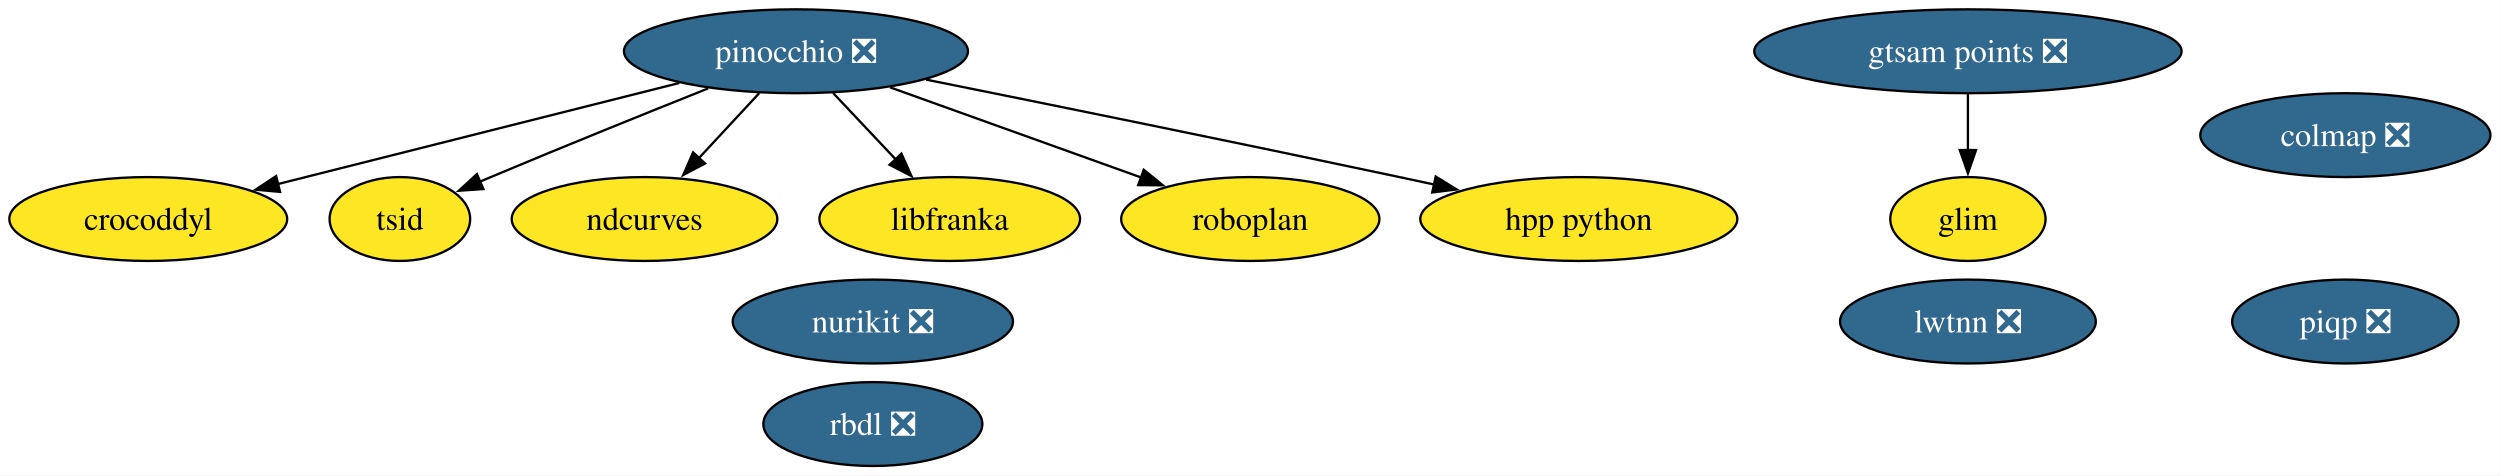
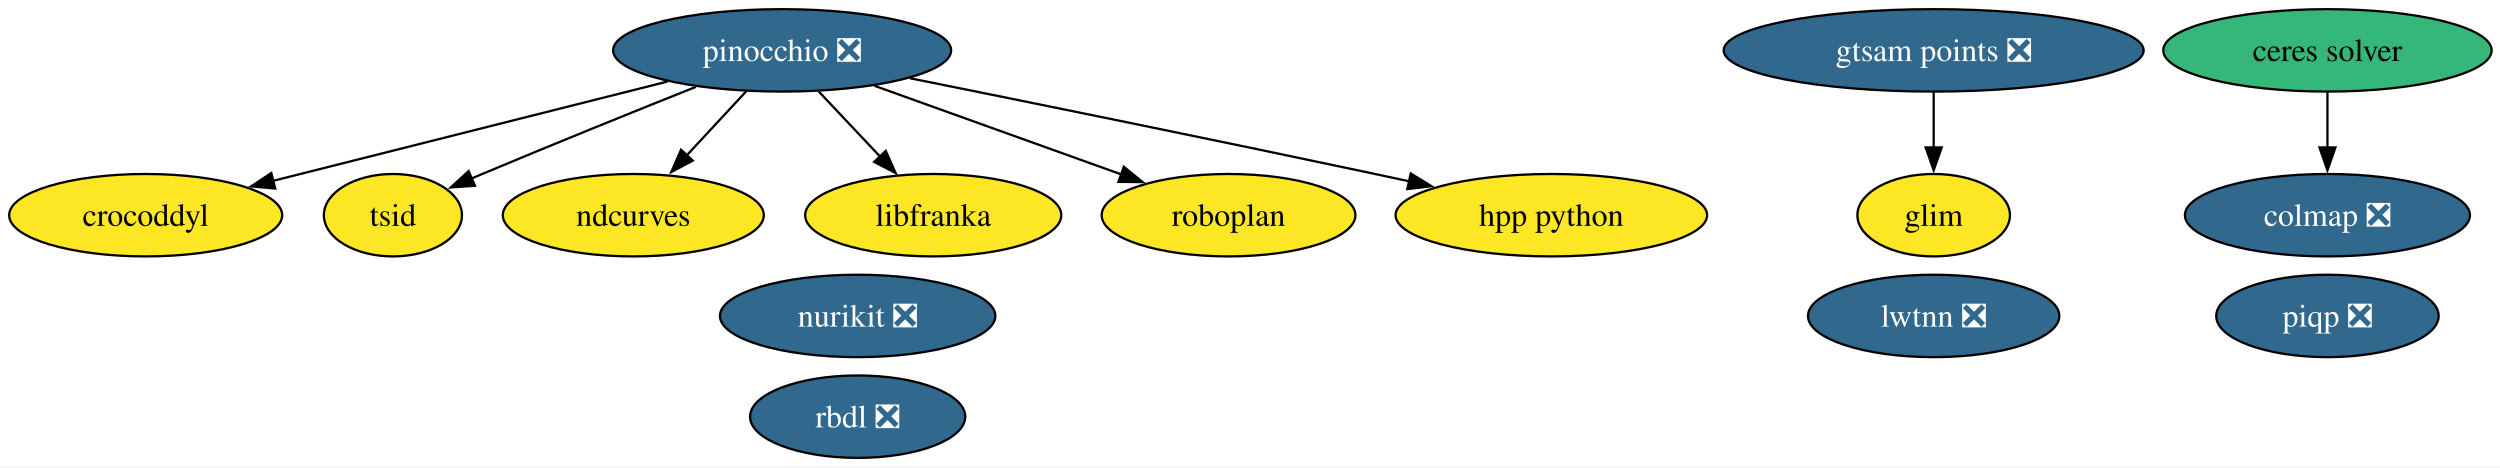
- <svg xmlns="http://www.w3.org/2000/svg" xmlns:xlink="http://www.w3.org/1999/xlink" width="1073pt" height="204pt" viewBox="0.00 0.00 1073.00 204.00">
+ <svg xmlns="http://www.w3.org/2000/svg" xmlns:xlink="http://www.w3.org/1999/xlink" width="1092pt" height="204pt" viewBox="0.00 0.00 1092.00 204.00">
  <g id="graph0" class="graph" transform="scale(1 1) rotate(0) translate(4 200)">
-     <polygon fill="white" stroke="none" points="-4,4 -4,-200 1068.88,-200 1068.88,4 -4,4" />
+     <polygon fill="white" stroke="none" points="-4,4 -4,-200 1088.35,-200 1088.35,4 -4,4" />
    <g id="node1" class="node">
      <g id="a_node1">
+         <a xlink:href="https://github.com/conda-forge/ceres-solver-feedstock" xlink:title="ceres solver">
+           <ellipse fill="#35b779" stroke="black" cx="1012.63" cy="-178" rx="71.73" ry="18" />
+           <text xml:space="preserve" text-anchor="middle" x="1012.63" y="-173.32" font-family="Times,serif" font-size="14.00">ceres solver</text>
+         </a>
+       </g>
+     </g>
+     <g id="node6" class="node">
+       <g id="a_node6">
+         <a xlink:href="https://github.com/conda-forge/colmap-feedstock/pull/91" xlink:title="colmap ❎">
+           <ellipse fill="#31688e" stroke="black" cx="1012.63" cy="-106" rx="62.26" ry="18" />
+           <text xml:space="preserve" text-anchor="middle" x="1012.63" y="-101.33" font-family="Times,serif" font-size="14.00" fill="white">colmap ❎</text>
+         </a>
+       </g>
+     </g>
+     <g id="edge1" class="edge">
+       <path fill="none" stroke="black" d="M1012.63,-159.7C1012.63,-152.41 1012.63,-143.73 1012.63,-135.54" />
+       <polygon fill="black" stroke="black" points="1016.13,-135.62 1012.63,-125.62 1009.13,-135.62 1016.13,-135.62" />
+     </g>
+     <g id="node2" class="node">
+       <g id="a_node2">
        <a xlink:href="https://github.com/conda-forge/rbdl-feedstock/pull/42" xlink:title="rbdl ❎">
          <ellipse fill="#31688e" stroke="black" cx="370.63" cy="-18" rx="47" ry="18" />
          <text xml:space="preserve" text-anchor="middle" x="370.63" y="-13.32" font-family="Times,serif" font-size="14.00" fill="white">rbdl ❎</text>
        </a>
      </g>
    </g>
-     <g id="node2" class="node">
-       <g id="a_node2">
+     <g id="node3" class="node">
+       <g id="a_node3">
        <a xlink:href="https://github.com/conda-forge/pinocchio-feedstock/pull/163" xlink:title="pinocchio ❎">
          <ellipse fill="#31688e" stroke="black" cx="337.63" cy="-178" rx="73.83" ry="18" />
          <text xml:space="preserve" text-anchor="middle" x="337.63" y="-173.32" font-family="Times,serif" font-size="14.00" fill="white">pinocchio ❎</text>
        </a>
      </g>
    </g>
-     <g id="node3" class="node">
-       <g id="a_node3">
+     <g id="node4" class="node">
+       <g id="a_node4">
        <a xlink:href="https://github.com/conda-forge/crocoddyl-feedstock" xlink:title="crocoddyl">
          <ellipse fill="#fde725" stroke="black" cx="59.63" cy="-106" rx="59.63" ry="18" />
          <text xml:space="preserve" text-anchor="middle" x="59.63" y="-101.33" font-family="Times,serif" font-size="14.00">crocoddyl</text>
        </a>
      </g>
    </g>
-     <g id="edge1" class="edge">
+     <g id="edge2" class="edge">
      <path fill="none" stroke="black" d="M287.6,-164.4C239.06,-152.18 165.55,-133.67 115.2,-120.99" />
      <polygon fill="black" stroke="black" points="116.22,-117.64 105.67,-118.59 114.51,-124.43 116.22,-117.64" />
    </g>
-     <g id="node4" class="node">
-       <g id="a_node4">
+     <g id="node5" class="node">
+       <g id="a_node5">
        <a xlink:href="https://github.com/conda-forge/tsid-feedstock" xlink:title="tsid">
          <ellipse fill="#fde725" stroke="black" cx="167.63" cy="-106" rx="30.16" ry="18" />
          <text xml:space="preserve" text-anchor="middle" x="167.63" y="-101.33" font-family="Times,serif" font-size="14.00">tsid</text>
        </a>
      </g>
    </g>
-     <g id="edge6" class="edge">
+     <g id="edge7" class="edge">
      <path fill="none" stroke="black" d="M299.97,-162.07C273.73,-151.6 237.95,-137.16 206.63,-124 205.09,-123.36 203.53,-122.69 201.95,-122.02" />
      <polygon fill="black" stroke="black" points="203.47,-118.86 192.9,-118.13 200.7,-125.29 203.47,-118.86" />
    </g>
-     <g id="node7" class="node">
-       <g id="a_node7">
+     <g id="node8" class="node">
+       <g id="a_node8">
        <a xlink:href="https://github.com/conda-forge/ndcurves-feedstock" xlink:title="ndcurves">
          <ellipse fill="#fde725" stroke="black" cx="272.63" cy="-106" rx="57" ry="18" />
          <text xml:space="preserve" text-anchor="middle" x="272.63" y="-101.33" font-family="Times,serif" font-size="14.00">ndcurves</text>
        </a>
      </g>
    </g>
-     <g id="edge4" class="edge">
+     <g id="edge5" class="edge">
      <path fill="none" stroke="black" d="M321.89,-160.05C314.07,-151.63 304.46,-141.28 295.81,-131.97" />
      <polygon fill="black" stroke="black" points="298.61,-129.84 289.25,-124.9 293.49,-134.61 298.61,-129.84" />
    </g>
-     <g id="node9" class="node">
-       <g id="a_node9">
+     <g id="node10" class="node">
+       <g id="a_node10">
        <a xlink:href="https://github.com/conda-forge/libfranka-feedstock" xlink:title="libfranka">
          <ellipse fill="#fde725" stroke="black" cx="403.63" cy="-106" rx="55.94" ry="18" />
          <text xml:space="preserve" text-anchor="middle" x="403.63" y="-101.33" font-family="Times,serif" font-size="14.00">libfranka</text>
        </a>
      </g>
    </g>
-     <g id="edge3" class="edge">
+     <g id="edge4" class="edge">
      <path fill="none" stroke="black" d="M353.6,-160.05C361.66,-151.5 371.59,-140.97 380.47,-131.56" />
      <polygon fill="black" stroke="black" points="382.9,-134.09 387.21,-124.41 377.81,-129.28 382.9,-134.09" />
    </g>
-     <g id="node11" class="node">
-       <g id="a_node11">
+     <g id="node12" class="node">
+       <g id="a_node12">
        <a xlink:href="https://github.com/conda-forge/roboplan-feedstock" xlink:title="roboplan">
          <ellipse fill="#fde725" stroke="black" cx="532.63" cy="-106" rx="55.42" ry="18" />
          <text xml:space="preserve" text-anchor="middle" x="532.63" y="-101.33" font-family="Times,serif" font-size="14.00">roboplan</text>
        </a>
      </g>
    </g>
-     <g id="edge5" class="edge">
+     <g id="edge6" class="edge">
      <path fill="none" stroke="black" d="M378.03,-162.5C409.4,-151.23 452.95,-135.6 485.83,-123.8" />
      <polygon fill="black" stroke="black" points="486.89,-127.14 495.12,-120.46 484.52,-120.55 486.89,-127.14" />
    </g>
-     <g id="node12" class="node">
-       <g id="a_node12">
+     <g id="node13" class="node">
+       <g id="a_node13">
        <a xlink:href="https://github.com/conda-forge/hpp-python-feedstock" xlink:title="hpp python">
          <ellipse fill="#fde725" stroke="black" cx="673.63" cy="-106" rx="68.04" ry="18" />
          <text xml:space="preserve" text-anchor="middle" x="673.63" y="-101.33" font-family="Times,serif" font-size="14.00">hpp python</text>
        </a>
      </g>
    </g>
-     <g id="edge2" class="edge">
+     <g id="edge3" class="edge">
      <path fill="none" stroke="black" d="M393.51,-165.82C446,-155.27 526.71,-138.87 596.63,-124 601.5,-122.96 606.55,-121.88 611.62,-120.78" />
      <polygon fill="black" stroke="black" points="612.2,-124.23 621.23,-118.68 610.71,-117.39 612.2,-124.23" />
    </g>
-     <g id="node5" class="node">
-       <g id="a_node5">
-         <a xlink:href="https://github.com/conda-forge/colmap-feedstock/pull/91" xlink:title="colmap ❎">
-           <ellipse fill="#31688e" stroke="black" cx="1002.63" cy="-142" rx="62.26" ry="18" />
-           <text xml:space="preserve" text-anchor="middle" x="1002.63" y="-137.32" font-family="Times,serif" font-size="14.00" fill="white">colmap ❎</text>
+     <g id="node7" class="node">
+       <g id="a_node7">
+         <a xlink:href="https://github.com/conda-forge/piqp-feedstock/pull/27" xlink:title="piqp ❎">
+           <ellipse fill="#31688e" stroke="black" cx="1012.63" cy="-62" rx="48.58" ry="18" />
+           <text xml:space="preserve" text-anchor="middle" x="1012.63" y="-57.33" font-family="Times,serif" font-size="14.00" fill="white">piqp ❎</text>
        </a>
      </g>
    </g>
-     <g id="node6" class="node">
-       <g id="a_node6">
-         <a xlink:href="https://github.com/conda-forge/piqp-feedstock/pull/27" xlink:title="piqp ❎">
-           <ellipse fill="#31688e" stroke="black" cx="1002.63" cy="-62" rx="48.58" ry="18" />
-           <text xml:space="preserve" text-anchor="middle" x="1002.63" y="-57.33" font-family="Times,serif" font-size="14.00" fill="white">piqp ❎</text>
-         </a>
-       </g>
-     </g>
-     <g id="node8" class="node">
-       <g id="a_node8">
+     <g id="node9" class="node">
+       <g id="a_node9">
        <a xlink:href="https://github.com/conda-forge/nurikit-feedstock/pull/18" xlink:title="nurikit ❎">
          <ellipse fill="#31688e" stroke="black" cx="370.63" cy="-62" rx="60.15" ry="18" />
          <text xml:space="preserve" text-anchor="middle" x="370.63" y="-57.33" font-family="Times,serif" font-size="14.00" fill="white">nurikit ❎</text>
        </a>
      </g>
    </g>
-     <g id="node10" class="node">
-       <g id="a_node10">
+     <g id="node11" class="node">
+       <g id="a_node11">
        <a xlink:href="https://github.com/conda-forge/lwtnn-feedstock/pull/9" xlink:title="lwtnn ❎">
          <ellipse fill="#31688e" stroke="black" cx="840.63" cy="-62" rx="54.89" ry="18" />
          <text xml:space="preserve" text-anchor="middle" x="840.63" y="-57.33" font-family="Times,serif" font-size="14.00" fill="white">lwtnn ❎</text>
        </a>
      </g>
    </g>
-     <g id="node13" class="node">
-       <g id="a_node13">
+     <g id="node14" class="node">
+       <g id="a_node14">
        <a xlink:href="https://github.com/conda-forge/gtsam-points-feedstock/pull/8" xlink:title="gtsam points ❎">
          <ellipse fill="#31688e" stroke="black" cx="840.63" cy="-178" rx="91.72" ry="18" />
          <text xml:space="preserve" text-anchor="middle" x="840.63" y="-173.32" font-family="Times,serif" font-size="14.00" fill="white">gtsam points ❎</text>
        </a>
      </g>
    </g>
-     <g id="node14" class="node">
-       <g id="a_node14">
+     <g id="node15" class="node">
+       <g id="a_node15">
        <a xlink:href="https://github.com/conda-forge/glim-feedstock" xlink:title="glim">
          <ellipse fill="#fde725" stroke="black" cx="840.63" cy="-106" rx="33.32" ry="18" />
          <text xml:space="preserve" text-anchor="middle" x="840.63" y="-101.33" font-family="Times,serif" font-size="14.00">glim</text>
        </a>
      </g>
    </g>
-     <g id="edge7" class="edge">
+     <g id="edge8" class="edge">
      <path fill="none" stroke="black" d="M840.63,-159.7C840.63,-152.41 840.63,-143.73 840.63,-135.54" />
      <polygon fill="black" stroke="black" points="844.13,-135.62 840.63,-125.62 837.13,-135.62 844.13,-135.62" />
    </g>
  </g>
</svg>
